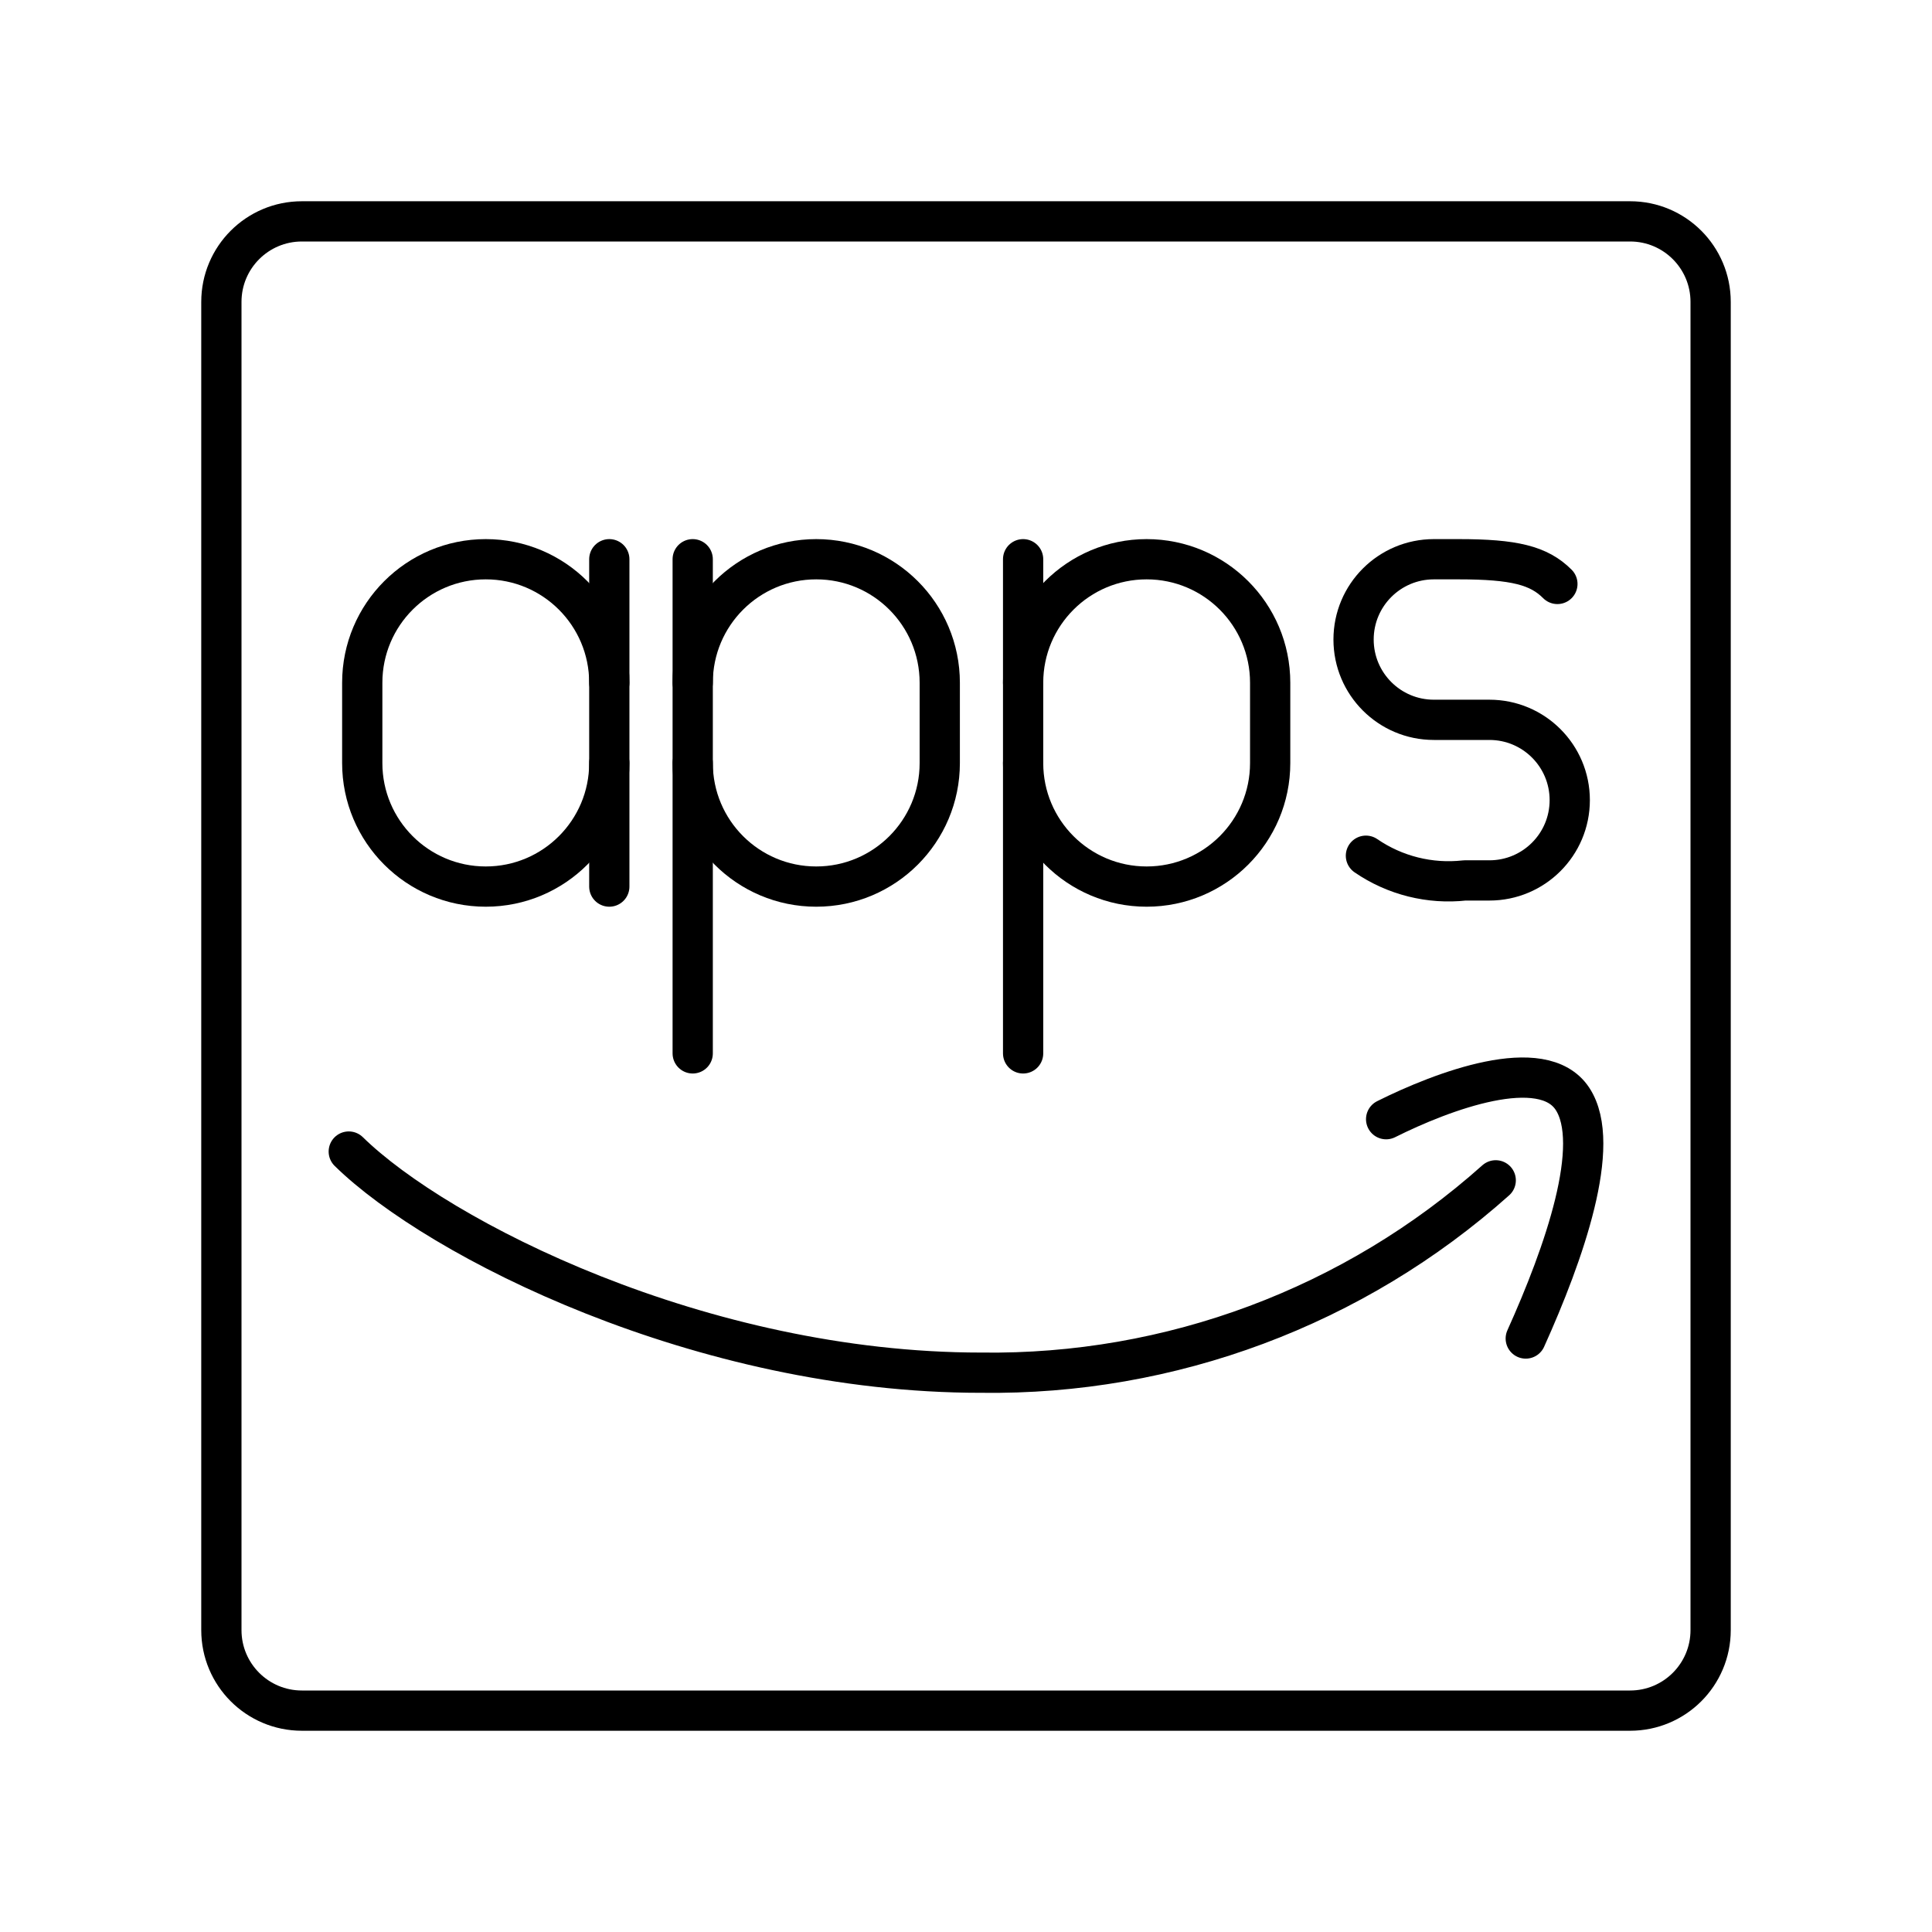
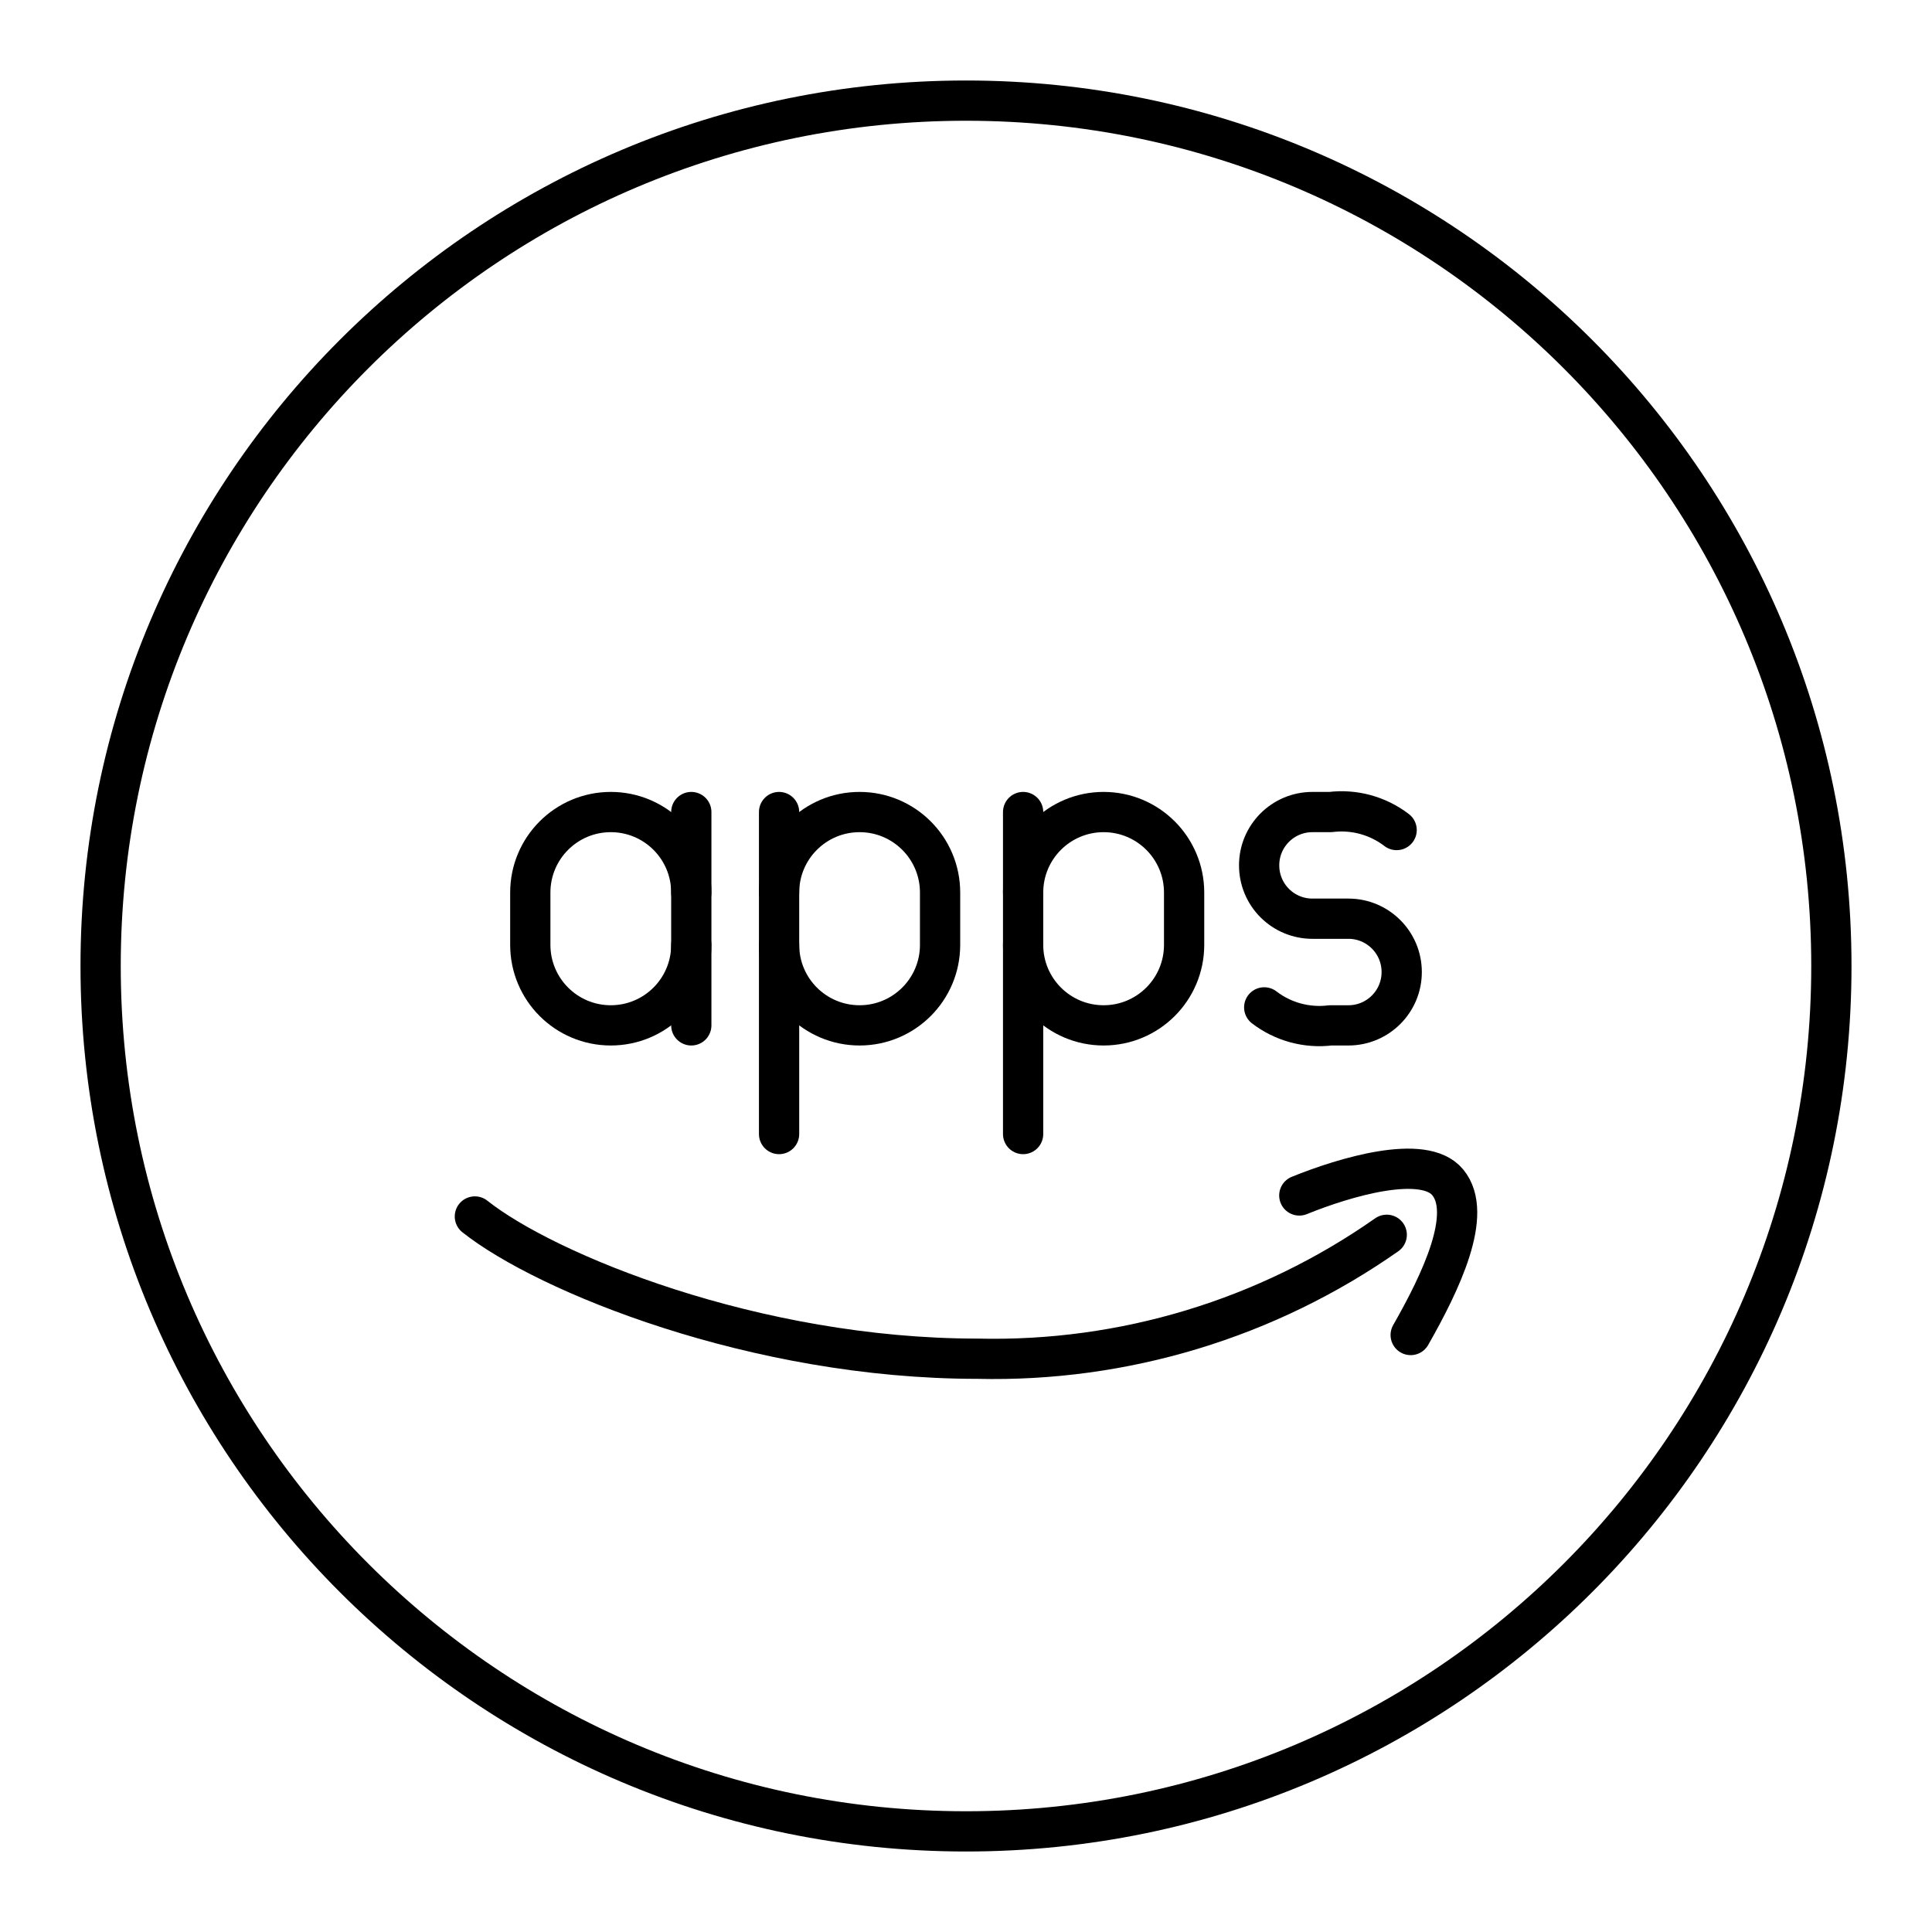
<svg xmlns="http://www.w3.org/2000/svg" viewBox="0 0 48 48">
  <defs>
    <style>.a{fill:none;stroke:#000;stroke-linecap:round;stroke-linejoin:round;}</style>
  </defs>
-   <path class="a" d="M40.5,5.5H7.5a2,2,0,0,0-2,2v33a2,2,0,0,0,2,2h33a2,2,0,0,0,2-2V7.5A2,2,0,0,0,40.5,5.5Z" />
-   <path class="a" d="M34.438,27.806c1.4-.7,3.886-1.638,4.63-.506s-.208,3.841-1.161,5.955" />
-   <path class="a" d="M8.665,28.61c2.218,2.174,8.755,5.494,15.707,5.494a18.805,18.805,0,0,0,12.789-4.779" />
-   <path class="a" d="M15.138,18.958a3.069,3.069,0,1,1-6.138,0V16.963a3.069,3.069,0,1,1,6.138,0" />
-   <line class="a" x1="15.138" y1="22.027" x2="15.138" y2="13.894" />
-   <path class="a" d="M17.21,18.958a3.069,3.069,0,0,0,6.138,0V16.963a3.069,3.069,0,1,0-6.138,0" />
-   <line class="a" x1="17.21" y1="13.894" x2="17.21" y2="26.171" />
-   <path class="a" d="M25.419,18.958a3.069,3.069,0,1,0,6.138,0V16.963a3.069,3.069,0,0,0-6.138,0" />
-   <line class="a" x1="25.419" y1="13.894" x2="25.419" y2="26.171" />
-   <path class="a" d="M33.936,21.26a3.628,3.628,0,0,0,2.455.614h.614a1.995,1.995,0,1,0,0-3.99H35.624a1.995,1.995,0,0,1,0-3.99h.614c1.381,0,1.995.153,2.455.614" />
+   <path class="a" d="M19.356,23.475a2,2,0,0,0,2,2h0a2,2,0,0,0,2-2v-1.3a2,2,0,0,0-2-2h0a2,2,0,0,0-2,2" />
+   <line class="a" x1="19.356" y1="20.175" x2="19.356" y2="28.175" />
+   <path class="a" d="M25.419,23.475a2,2,0,0,0,2,2h0a2,2,0,0,0,2-2v-1.3a2,2,0,0,0-2-2h0a2,2,0,0,0-2,2" />
+   <line class="a" x1="25.419" y1="20.175" x2="25.419" y2="28.175" />
+   <path class="a" d="M17.175,23.475a2,2,0,0,1-2,2h0a2,2,0,0,1-2-2v-1.3a2,2,0,0,1,2-2h0a2,2,0,0,1,2,2" />
+   <line class="a" x1="17.175" y1="25.475" x2="17.175" y2="20.175" />
+   <path class="a" d="M31.409,25.028a2.249,2.249,0,0,0,1.645.447h.449a1.324,1.324,0,0,0,1.322-1.325h0a1.324,1.324,0,0,0-1.322-1.325h-.897A1.323,1.323,0,0,1,31.283,21.5h0a1.323,1.323,0,0,1,1.322-1.325h.449a2.249,2.249,0,0,1,1.645.447" />
+   <circle class="a" cx="24" cy="24" r="21.5" />
+   <path class="a" d="M32.281,29.701c1.112-.451,3.092-1.049,3.687-.327.645.781-.17,2.477-.92,3.794" />
+   <path class="a" d="M11.798,30.223c1.759,1.397,6.953,3.534,12.488,3.534a17.003,17.003,0,0,0,10.167-3.079" />
</svg>
